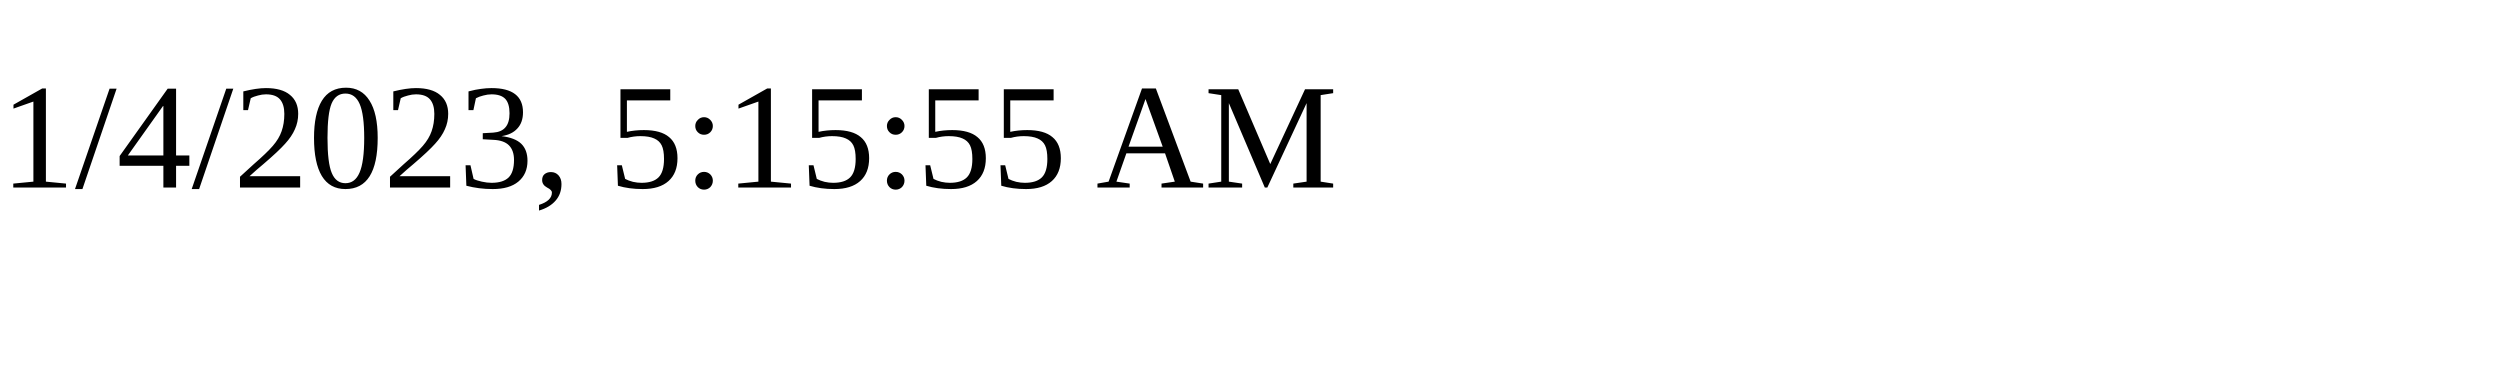
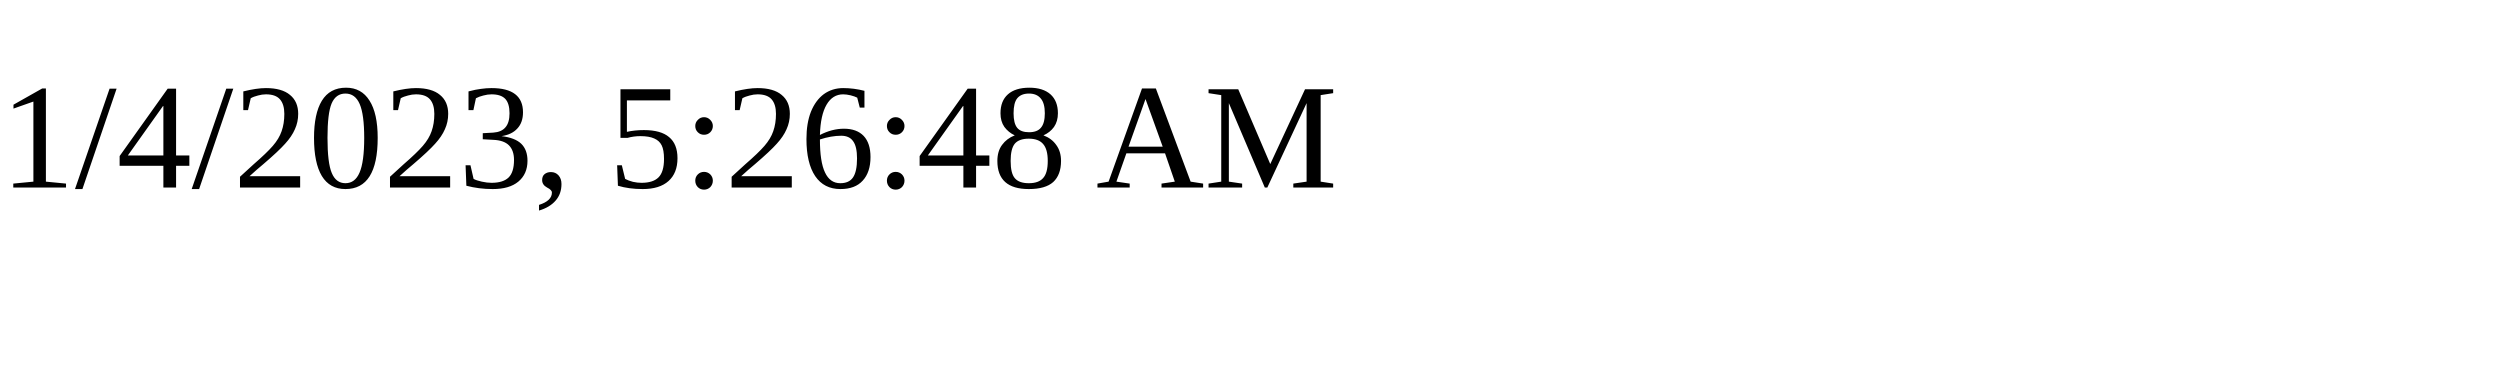
<svg xmlns="http://www.w3.org/2000/svg" height="30" width="200">
-   <text x="0" y="15">1/4/2023, 5:15:55 AM</text>
+   <text x="0" y="15">1/4/2023, 5:26:48 AM</text>
</svg>
